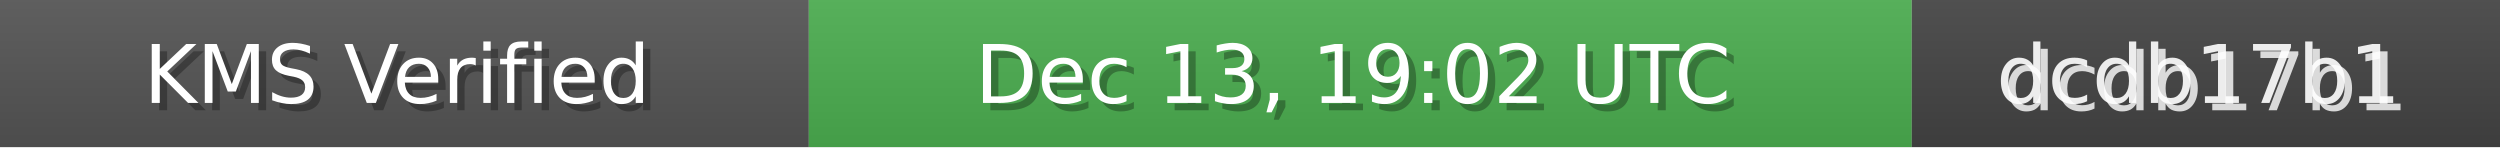
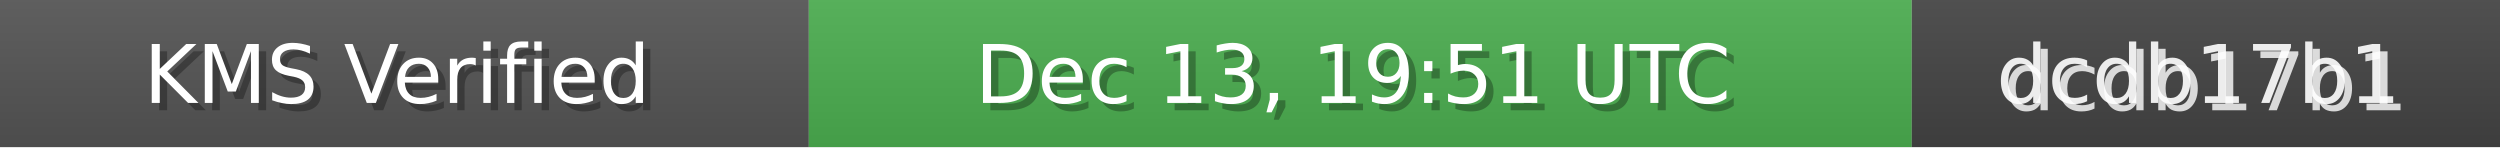
<svg xmlns="http://www.w3.org/2000/svg" width="340" height="20" role="img">
  <linearGradient id="bg" x2="0" y2="100%">
    <stop offset="0" stop-color="#bbb" stop-opacity=".1" />
    <stop offset="1" stop-opacity=".1" />
  </linearGradient>
  <rect width="110" height="20" fill="#555" />
  <rect x="110" width="150" height="20" fill="#4CAF50" />
  <rect x="260" width="80" height="20" fill="#444" />
  <rect width="340" height="20" fill="url(#bg)" />
  <g fill="#fff" text-anchor="middle" font-family="Verdana,Geneva,DejaVu Sans,sans-serif" font-size="11">
    <text x="55" y="15" fill="#000" fill-opacity=".3">KMS Verified</text>
    <text x="54" y="14">KMS Verified</text>
-     <text x="185" y="15" fill="#000" fill-opacity=".3">Dec 13, 19:02 UTC</text>
-     <text x="184" y="14">Dec 13, 19:02 UTC</text>
+     <text x="185" y="15" fill="#000" fill-opacity=".3">Dec 13, 19:51 UTC</text>
+     <text x="184" y="14">Dec 13, 19:51 UTC</text>
    <text x="300" y="15" fill="#fff" fill-opacity=".8">dcdb17b1</text>
    <text x="299" y="14" fill="#fff" fill-opacity=".9">dcdb17b1</text>
  </g>
</svg>
